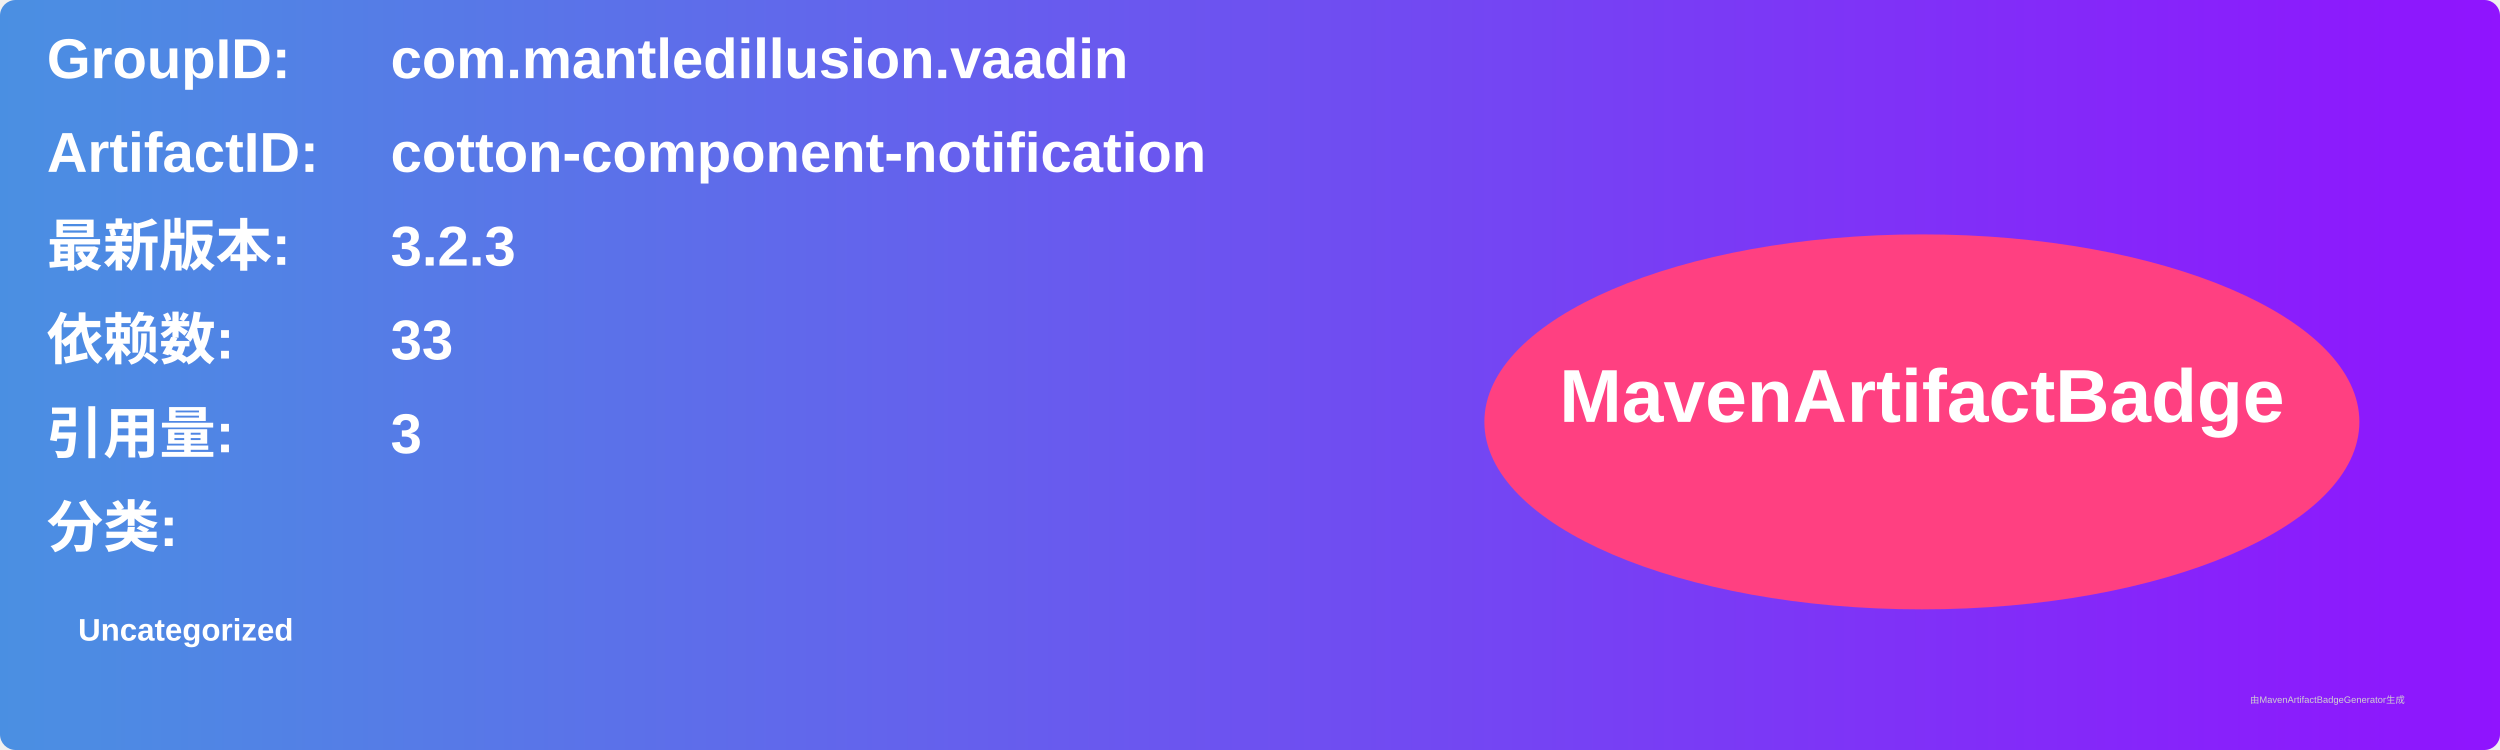
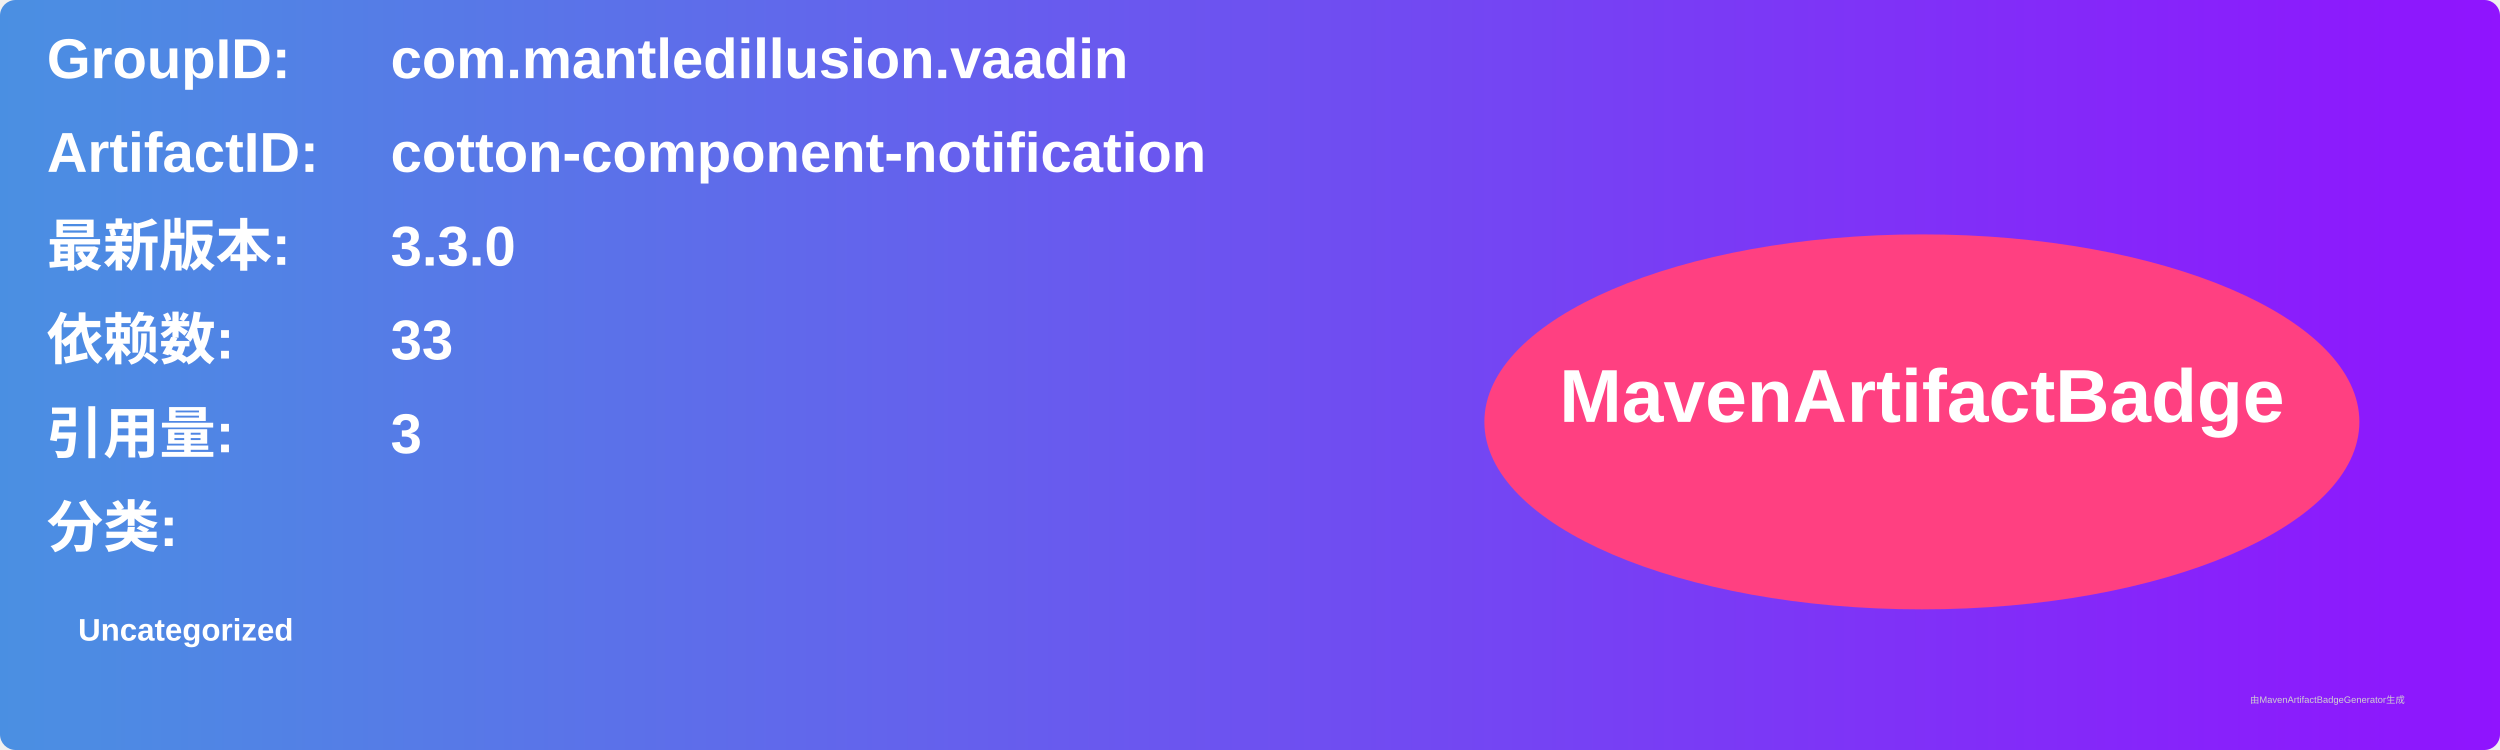
<svg xmlns="http://www.w3.org/2000/svg" width="800" height="240" viewBox="0 0 800 240">
  <linearGradient id="grad" x1="0%" y1="0%" x2="100%" y2="0%">
    <stop offset="0%" stop-color="#4a90e2" />
    <stop offset="100%" stop-color="#9013fe" />
  </linearGradient>
  <rect width="100%" height="100%" rx="5" ry="5" fill="url(#grad)" />
  <g transform="translate(15, 15)">
    <text x="0" y="10" font-family="Arial" font-size="18" fill="white" font-weight="bold" width="260">GroupID:</text>
    <text x="110" y="10" font-family="Arial" font-size="18" fill="white" font-weight="bold" width="460">com.mantledillusion.vaadin</text>
    <text x="0" y="40" font-family="Arial" font-size="18" fill="white" font-weight="bold" width="260">ArtifactID:</text>
    <text x="110" y="40" font-family="Arial" font-size="18" fill="white" font-weight="bold" width="460">cotton-component-notification</text>
    <text x="0" y="70" font-family="Arial" font-size="18" fill="white" font-weight="bold">最新版本:</text>
    <text x="110" y="70" font-family="Arial" font-size="18" fill="white" font-weight="bold">
-       <tspan font-weight="bold">3.2.3</tspan>
+       <tspan font-weight="bold">3.3.0</tspan>
    </text>
    <text x="0" y="100" font-family="Arial" font-size="18" fill="white" font-weight="bold">依赖数: </text>
    <text x="110" y="100" font-family="Arial" font-size="18" fill="white">
      <tspan font-weight="bold">33</tspan>
    </text>
    <text x="0" y="130" font-family="Arial" font-size="18" fill="white" font-weight="bold">引用量: </text>
    <text x="110" y="130" font-family="Arial" font-size="18" fill="white">
      <tspan font-weight="bold">3</tspan>
    </text>
    <text x="0" y="160" font-family="Arial" font-size="18" fill="white" font-weight="bold">分类:</text>
    <text x="10" y="190" font-family="Arial" font-size="10" fill="white">
      <tspan font-weight="bold">Uncategorized</tspan>
    </text>
    <ellipse cx="600" cy="120" rx="140" ry="60" fill="#ff4081" />
    <text x="600" y="120" text-anchor="middle" font-family="Arial" font-size="24" fill="white" font-weight="bold">MavenArtifactBadge</text>
  </g>
  <text x="720" y="225" font-family="Arial" font-size="3" fill="#d0d0d0">由MavenArtifactBadgeGenerator生成</text>
</svg>
